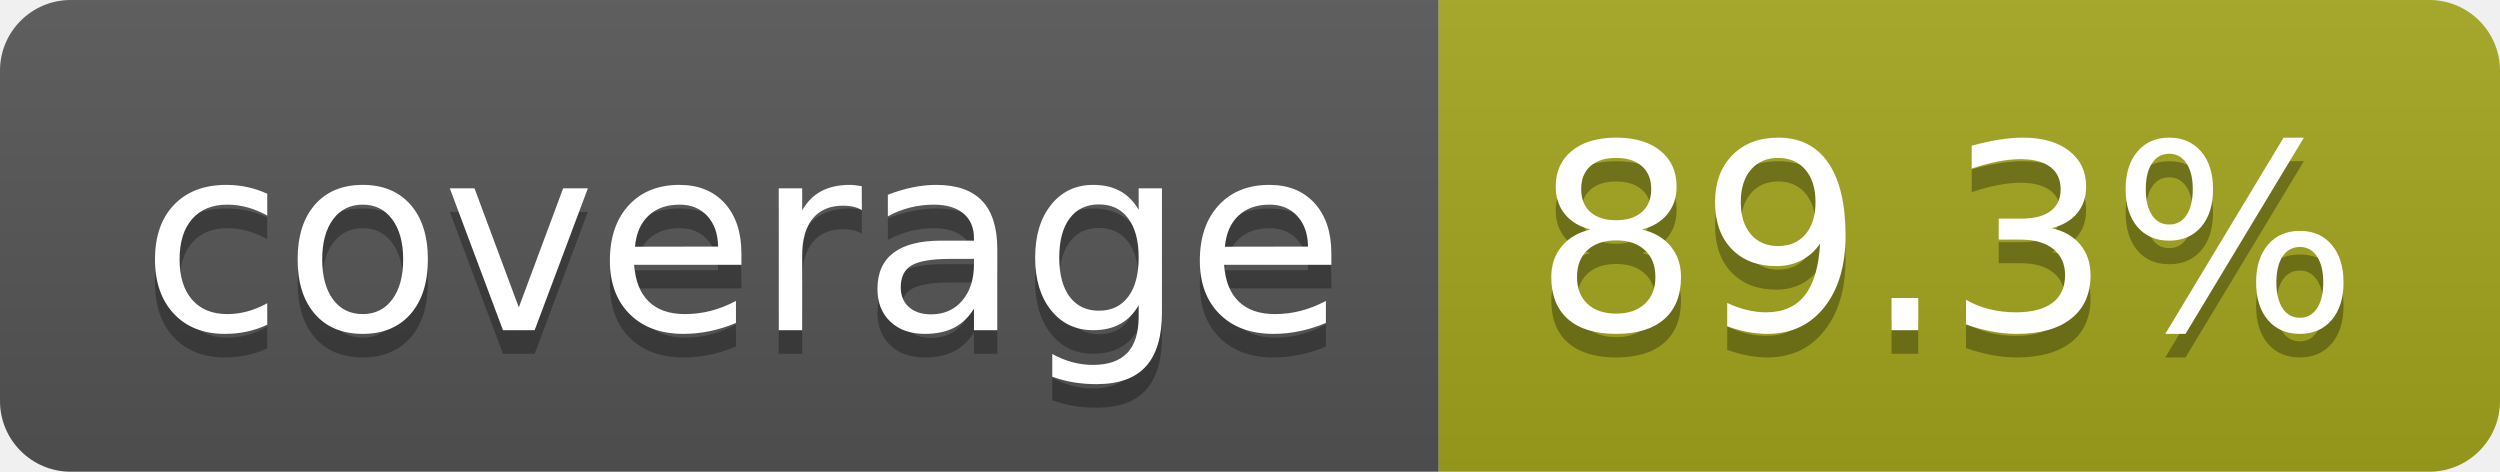
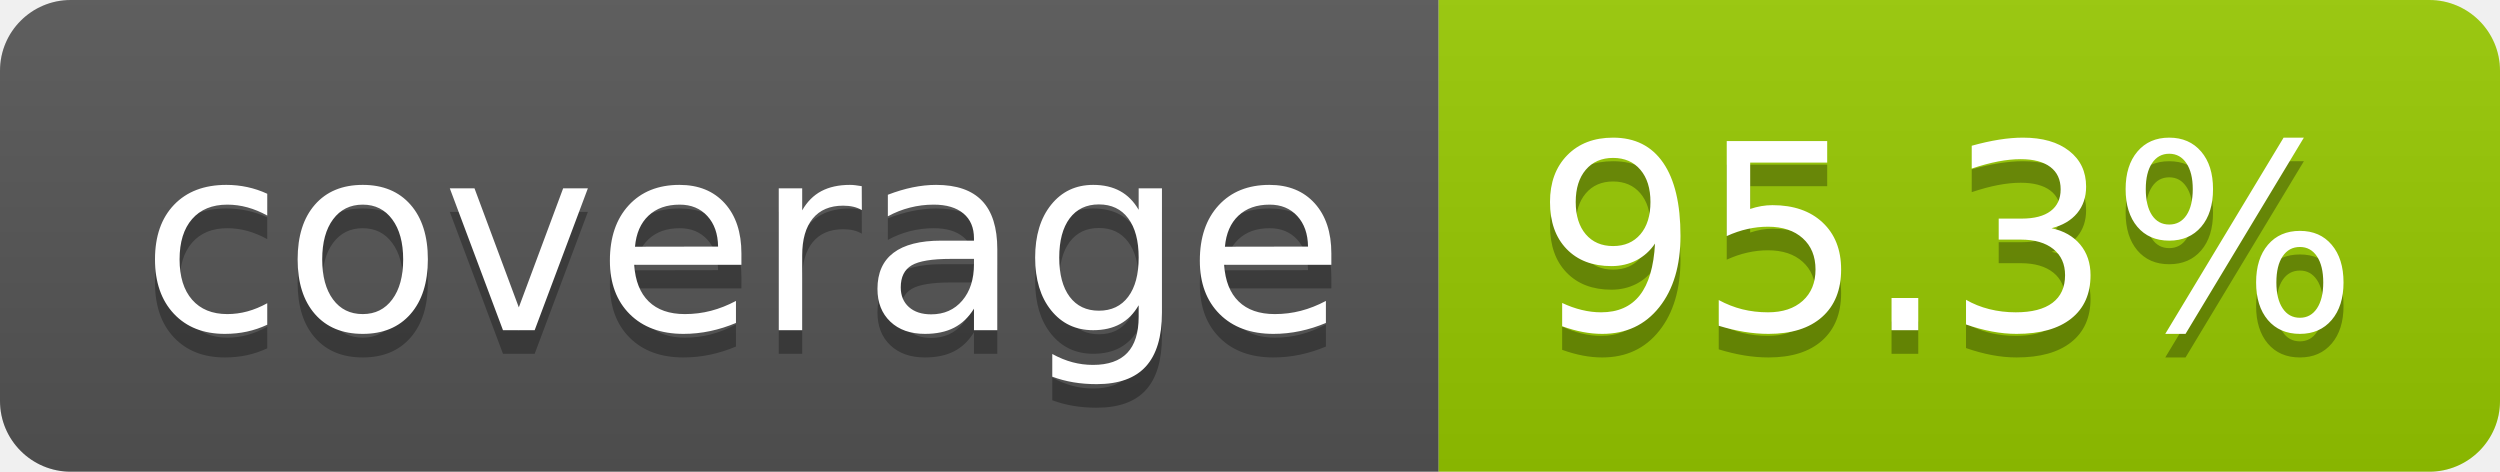
- <svg xmlns="http://www.w3.org/2000/svg" width="106" height="20" role="img" aria-label="coverage: 89.3%">
+ <svg xmlns="http://www.w3.org/2000/svg" width="106" height="20" role="img" aria-label="coverage: 95.3%">
  <linearGradient id="s" x2="0" y2="100%">
    <stop offset="0" stop-color="#bbb" stop-opacity=".1" />
    <stop offset="1" stop-opacity=".1" />
  </linearGradient>
  <clipPath id="r">
    <rect width="106" height="20" rx="3" fill="#fff" />
  </clipPath>
  <g clip-path="url(#r)">
    <rect width="61" height="20" fill="#555" />
-     <rect x="61" width="45" height="20" fill="#a4a61d" />
+     <rect x="61" width="45" height="20" fill="#97ca00" />
    <rect width="106" height="20" fill="url(#s)" />
  </g>
  <g fill="#fff" text-anchor="middle" font-family="Verdana,Geneva,DejaVu Sans,sans-serif" text-rendering="geometricPrecision" font-size="110">
    <text aria-hidden="true" x="315" y="150" fill="#010101" fill-opacity=".3" transform="scale(.1)" textLength="510">coverage</text>
    <text x="315" y="140" transform="scale(.1)" fill="#fff" textLength="510">coverage</text>
-     <text aria-hidden="true" x="825" y="150" fill="#010101" fill-opacity=".3" transform="scale(.1)" textLength="350">89.3%</text>
-     <text x="825" y="140" transform="scale(.1)" fill="#fff" textLength="350">89.3%</text>
+     <text aria-hidden="true" x="825" y="150" fill="#010101" fill-opacity=".3" transform="scale(.1)" textLength="350">95.3%</text>
+     <text x="825" y="140" transform="scale(.1)" fill="#fff" textLength="350">95.3%</text>
  </g>
</svg>
